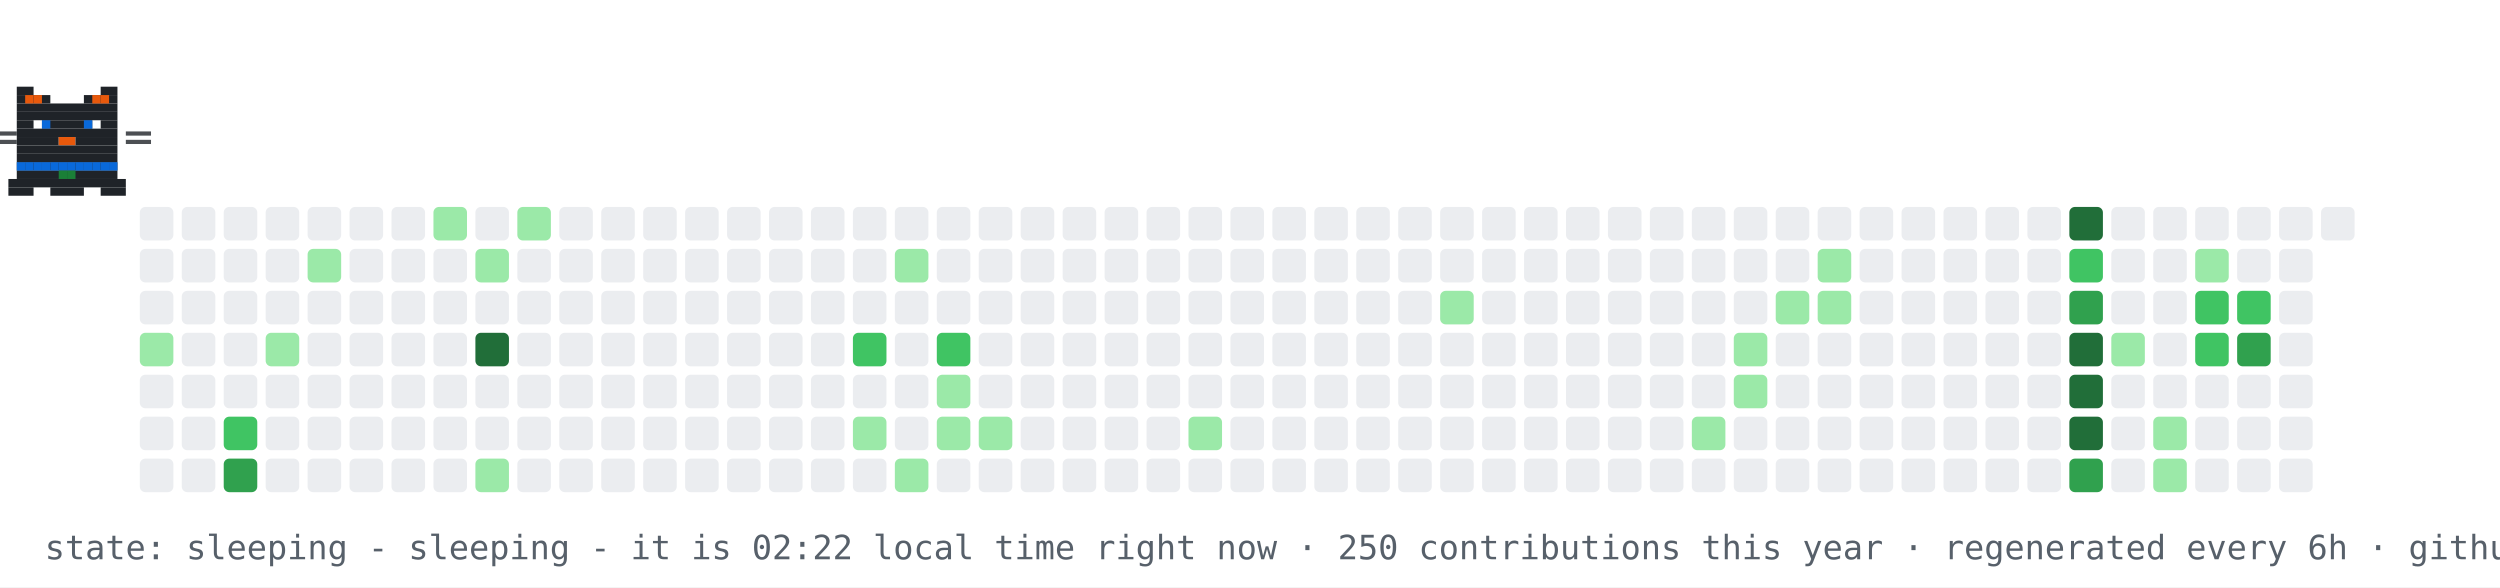
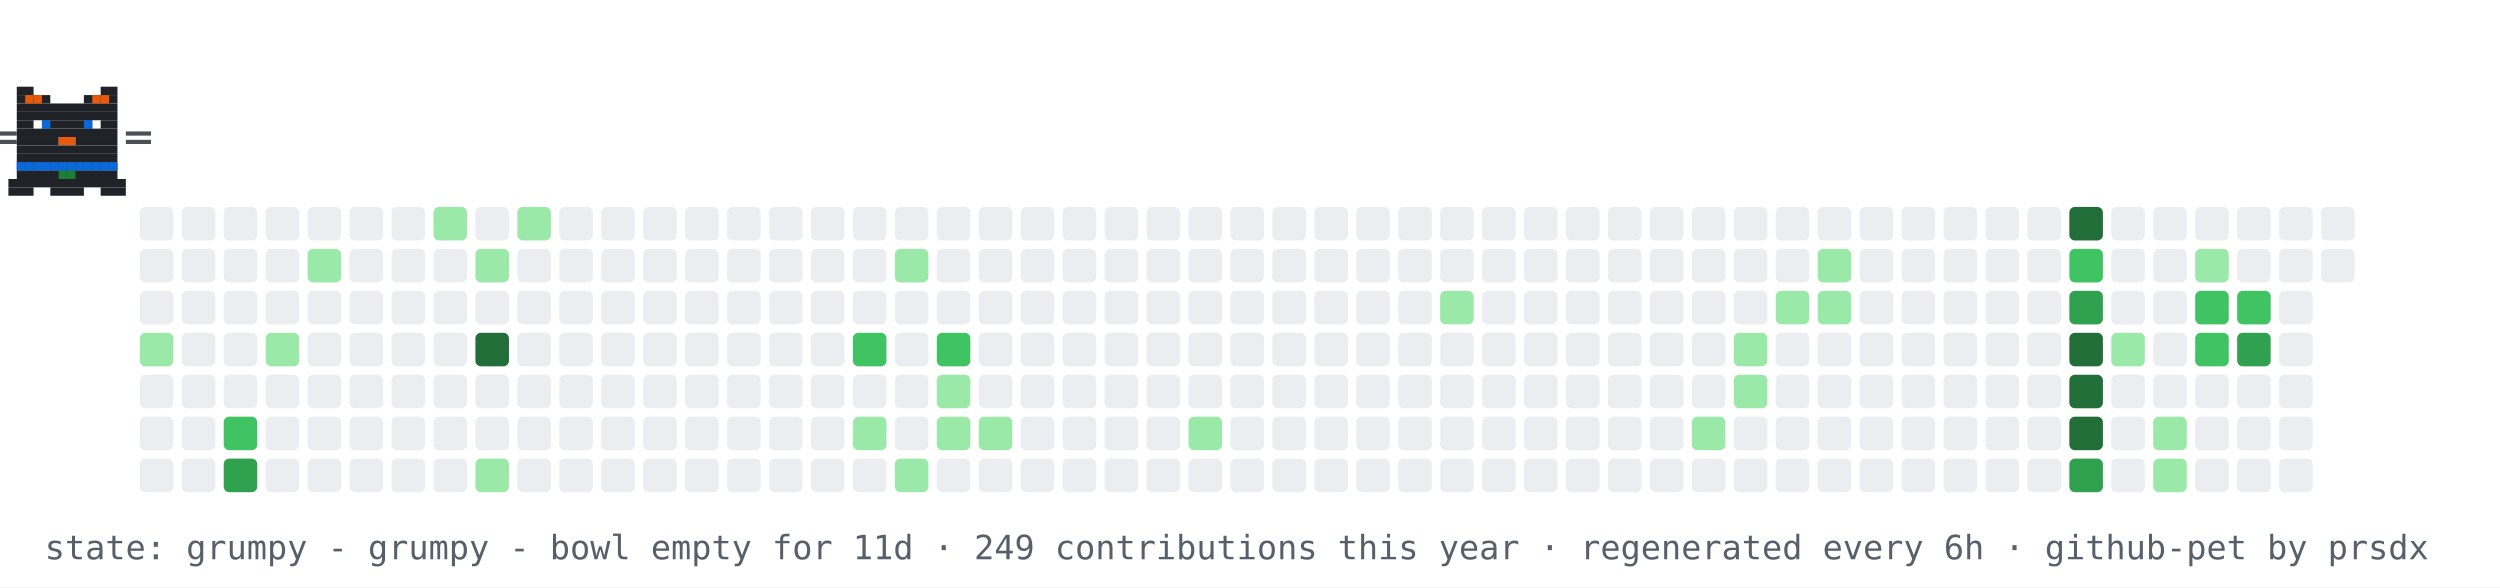
- <svg xmlns="http://www.w3.org/2000/svg" width="894" height="210" viewBox="0 0 894 210" role="img" aria-label="contribution graph cat: sleeping">
+ <svg xmlns="http://www.w3.org/2000/svg" width="894" height="210" viewBox="0 0 894 210" role="img" aria-label="contribution graph cat: grumpy">
  <rect width="894" height="210" fill="#ffffff" />
  <rect x="50" y="74" width="12" height="12" rx="2" fill="#ebedf0" />
  <rect x="50" y="89" width="12" height="12" rx="2" fill="#ebedf0" />
  <rect x="50" y="104" width="12" height="12" rx="2" fill="#ebedf0" />
  <rect x="50" y="119" width="12" height="12" rx="2" fill="#9be9a8" />
  <rect x="50" y="134" width="12" height="12" rx="2" fill="#ebedf0" />
  <rect x="50" y="149" width="12" height="12" rx="2" fill="#ebedf0" />
  <rect x="50" y="164" width="12" height="12" rx="2" fill="#ebedf0" />
  <rect x="65" y="74" width="12" height="12" rx="2" fill="#ebedf0" />
  <rect x="65" y="89" width="12" height="12" rx="2" fill="#ebedf0" />
  <rect x="65" y="104" width="12" height="12" rx="2" fill="#ebedf0" />
  <rect x="65" y="119" width="12" height="12" rx="2" fill="#ebedf0" />
  <rect x="65" y="134" width="12" height="12" rx="2" fill="#ebedf0" />
  <rect x="65" y="149" width="12" height="12" rx="2" fill="#ebedf0" />
  <rect x="65" y="164" width="12" height="12" rx="2" fill="#ebedf0" />
  <rect x="80" y="74" width="12" height="12" rx="2" fill="#ebedf0" />
  <rect x="80" y="89" width="12" height="12" rx="2" fill="#ebedf0" />
  <rect x="80" y="104" width="12" height="12" rx="2" fill="#ebedf0" />
  <rect x="80" y="119" width="12" height="12" rx="2" fill="#ebedf0" />
  <rect x="80" y="134" width="12" height="12" rx="2" fill="#ebedf0" />
  <rect x="80" y="149" width="12" height="12" rx="2" fill="#40c463" />
  <rect x="80" y="164" width="12" height="12" rx="2" fill="#30a14e" />
  <rect x="95" y="74" width="12" height="12" rx="2" fill="#ebedf0" />
  <rect x="95" y="89" width="12" height="12" rx="2" fill="#ebedf0" />
  <rect x="95" y="104" width="12" height="12" rx="2" fill="#ebedf0" />
  <rect x="95" y="119" width="12" height="12" rx="2" fill="#9be9a8" />
  <rect x="95" y="134" width="12" height="12" rx="2" fill="#ebedf0" />
  <rect x="95" y="149" width="12" height="12" rx="2" fill="#ebedf0" />
  <rect x="95" y="164" width="12" height="12" rx="2" fill="#ebedf0" />
  <rect x="110" y="74" width="12" height="12" rx="2" fill="#ebedf0" />
  <rect x="110" y="89" width="12" height="12" rx="2" fill="#9be9a8" />
  <rect x="110" y="104" width="12" height="12" rx="2" fill="#ebedf0" />
  <rect x="110" y="119" width="12" height="12" rx="2" fill="#ebedf0" />
  <rect x="110" y="134" width="12" height="12" rx="2" fill="#ebedf0" />
  <rect x="110" y="149" width="12" height="12" rx="2" fill="#ebedf0" />
  <rect x="110" y="164" width="12" height="12" rx="2" fill="#ebedf0" />
  <rect x="125" y="74" width="12" height="12" rx="2" fill="#ebedf0" />
  <rect x="125" y="89" width="12" height="12" rx="2" fill="#ebedf0" />
  <rect x="125" y="104" width="12" height="12" rx="2" fill="#ebedf0" />
  <rect x="125" y="119" width="12" height="12" rx="2" fill="#ebedf0" />
  <rect x="125" y="134" width="12" height="12" rx="2" fill="#ebedf0" />
  <rect x="125" y="149" width="12" height="12" rx="2" fill="#ebedf0" />
  <rect x="125" y="164" width="12" height="12" rx="2" fill="#ebedf0" />
  <rect x="140" y="74" width="12" height="12" rx="2" fill="#ebedf0" />
  <rect x="140" y="89" width="12" height="12" rx="2" fill="#ebedf0" />
  <rect x="140" y="104" width="12" height="12" rx="2" fill="#ebedf0" />
  <rect x="140" y="119" width="12" height="12" rx="2" fill="#ebedf0" />
  <rect x="140" y="134" width="12" height="12" rx="2" fill="#ebedf0" />
  <rect x="140" y="149" width="12" height="12" rx="2" fill="#ebedf0" />
  <rect x="140" y="164" width="12" height="12" rx="2" fill="#ebedf0" />
  <rect x="155" y="74" width="12" height="12" rx="2" fill="#9be9a8" />
  <rect x="155" y="89" width="12" height="12" rx="2" fill="#ebedf0" />
  <rect x="155" y="104" width="12" height="12" rx="2" fill="#ebedf0" />
  <rect x="155" y="119" width="12" height="12" rx="2" fill="#ebedf0" />
  <rect x="155" y="134" width="12" height="12" rx="2" fill="#ebedf0" />
  <rect x="155" y="149" width="12" height="12" rx="2" fill="#ebedf0" />
  <rect x="155" y="164" width="12" height="12" rx="2" fill="#ebedf0" />
  <rect x="170" y="74" width="12" height="12" rx="2" fill="#ebedf0" />
  <rect x="170" y="89" width="12" height="12" rx="2" fill="#9be9a8" />
  <rect x="170" y="104" width="12" height="12" rx="2" fill="#ebedf0" />
  <rect x="170" y="119" width="12" height="12" rx="2" fill="#216e39" />
  <rect x="170" y="134" width="12" height="12" rx="2" fill="#ebedf0" />
  <rect x="170" y="149" width="12" height="12" rx="2" fill="#ebedf0" />
  <rect x="170" y="164" width="12" height="12" rx="2" fill="#9be9a8" />
  <rect x="185" y="74" width="12" height="12" rx="2" fill="#9be9a8" />
  <rect x="185" y="89" width="12" height="12" rx="2" fill="#ebedf0" />
  <rect x="185" y="104" width="12" height="12" rx="2" fill="#ebedf0" />
  <rect x="185" y="119" width="12" height="12" rx="2" fill="#ebedf0" />
  <rect x="185" y="134" width="12" height="12" rx="2" fill="#ebedf0" />
  <rect x="185" y="149" width="12" height="12" rx="2" fill="#ebedf0" />
  <rect x="185" y="164" width="12" height="12" rx="2" fill="#ebedf0" />
  <rect x="200" y="74" width="12" height="12" rx="2" fill="#ebedf0" />
  <rect x="200" y="89" width="12" height="12" rx="2" fill="#ebedf0" />
  <rect x="200" y="104" width="12" height="12" rx="2" fill="#ebedf0" />
  <rect x="200" y="119" width="12" height="12" rx="2" fill="#ebedf0" />
  <rect x="200" y="134" width="12" height="12" rx="2" fill="#ebedf0" />
  <rect x="200" y="149" width="12" height="12" rx="2" fill="#ebedf0" />
  <rect x="200" y="164" width="12" height="12" rx="2" fill="#ebedf0" />
  <rect x="215" y="74" width="12" height="12" rx="2" fill="#ebedf0" />
  <rect x="215" y="89" width="12" height="12" rx="2" fill="#ebedf0" />
  <rect x="215" y="104" width="12" height="12" rx="2" fill="#ebedf0" />
  <rect x="215" y="119" width="12" height="12" rx="2" fill="#ebedf0" />
  <rect x="215" y="134" width="12" height="12" rx="2" fill="#ebedf0" />
  <rect x="215" y="149" width="12" height="12" rx="2" fill="#ebedf0" />
  <rect x="215" y="164" width="12" height="12" rx="2" fill="#ebedf0" />
  <rect x="230" y="74" width="12" height="12" rx="2" fill="#ebedf0" />
  <rect x="230" y="89" width="12" height="12" rx="2" fill="#ebedf0" />
  <rect x="230" y="104" width="12" height="12" rx="2" fill="#ebedf0" />
  <rect x="230" y="119" width="12" height="12" rx="2" fill="#ebedf0" />
  <rect x="230" y="134" width="12" height="12" rx="2" fill="#ebedf0" />
  <rect x="230" y="149" width="12" height="12" rx="2" fill="#ebedf0" />
  <rect x="230" y="164" width="12" height="12" rx="2" fill="#ebedf0" />
  <rect x="245" y="74" width="12" height="12" rx="2" fill="#ebedf0" />
  <rect x="245" y="89" width="12" height="12" rx="2" fill="#ebedf0" />
  <rect x="245" y="104" width="12" height="12" rx="2" fill="#ebedf0" />
  <rect x="245" y="119" width="12" height="12" rx="2" fill="#ebedf0" />
  <rect x="245" y="134" width="12" height="12" rx="2" fill="#ebedf0" />
  <rect x="245" y="149" width="12" height="12" rx="2" fill="#ebedf0" />
  <rect x="245" y="164" width="12" height="12" rx="2" fill="#ebedf0" />
  <rect x="260" y="74" width="12" height="12" rx="2" fill="#ebedf0" />
  <rect x="260" y="89" width="12" height="12" rx="2" fill="#ebedf0" />
  <rect x="260" y="104" width="12" height="12" rx="2" fill="#ebedf0" />
  <rect x="260" y="119" width="12" height="12" rx="2" fill="#ebedf0" />
  <rect x="260" y="134" width="12" height="12" rx="2" fill="#ebedf0" />
  <rect x="260" y="149" width="12" height="12" rx="2" fill="#ebedf0" />
  <rect x="260" y="164" width="12" height="12" rx="2" fill="#ebedf0" />
  <rect x="275" y="74" width="12" height="12" rx="2" fill="#ebedf0" />
  <rect x="275" y="89" width="12" height="12" rx="2" fill="#ebedf0" />
  <rect x="275" y="104" width="12" height="12" rx="2" fill="#ebedf0" />
  <rect x="275" y="119" width="12" height="12" rx="2" fill="#ebedf0" />
  <rect x="275" y="134" width="12" height="12" rx="2" fill="#ebedf0" />
  <rect x="275" y="149" width="12" height="12" rx="2" fill="#ebedf0" />
  <rect x="275" y="164" width="12" height="12" rx="2" fill="#ebedf0" />
  <rect x="290" y="74" width="12" height="12" rx="2" fill="#ebedf0" />
  <rect x="290" y="89" width="12" height="12" rx="2" fill="#ebedf0" />
  <rect x="290" y="104" width="12" height="12" rx="2" fill="#ebedf0" />
  <rect x="290" y="119" width="12" height="12" rx="2" fill="#ebedf0" />
  <rect x="290" y="134" width="12" height="12" rx="2" fill="#ebedf0" />
  <rect x="290" y="149" width="12" height="12" rx="2" fill="#ebedf0" />
  <rect x="290" y="164" width="12" height="12" rx="2" fill="#ebedf0" />
  <rect x="305" y="74" width="12" height="12" rx="2" fill="#ebedf0" />
  <rect x="305" y="89" width="12" height="12" rx="2" fill="#ebedf0" />
  <rect x="305" y="104" width="12" height="12" rx="2" fill="#ebedf0" />
  <rect x="305" y="119" width="12" height="12" rx="2" fill="#40c463" />
  <rect x="305" y="134" width="12" height="12" rx="2" fill="#ebedf0" />
  <rect x="305" y="149" width="12" height="12" rx="2" fill="#9be9a8" />
  <rect x="305" y="164" width="12" height="12" rx="2" fill="#ebedf0" />
  <rect x="320" y="74" width="12" height="12" rx="2" fill="#ebedf0" />
  <rect x="320" y="89" width="12" height="12" rx="2" fill="#9be9a8" />
  <rect x="320" y="104" width="12" height="12" rx="2" fill="#ebedf0" />
  <rect x="320" y="119" width="12" height="12" rx="2" fill="#ebedf0" />
  <rect x="320" y="134" width="12" height="12" rx="2" fill="#ebedf0" />
  <rect x="320" y="149" width="12" height="12" rx="2" fill="#ebedf0" />
  <rect x="320" y="164" width="12" height="12" rx="2" fill="#9be9a8" />
  <rect x="335" y="74" width="12" height="12" rx="2" fill="#ebedf0" />
  <rect x="335" y="89" width="12" height="12" rx="2" fill="#ebedf0" />
  <rect x="335" y="104" width="12" height="12" rx="2" fill="#ebedf0" />
  <rect x="335" y="119" width="12" height="12" rx="2" fill="#40c463" />
  <rect x="335" y="134" width="12" height="12" rx="2" fill="#9be9a8" />
  <rect x="335" y="149" width="12" height="12" rx="2" fill="#9be9a8" />
  <rect x="335" y="164" width="12" height="12" rx="2" fill="#ebedf0" />
  <rect x="350" y="74" width="12" height="12" rx="2" fill="#ebedf0" />
  <rect x="350" y="89" width="12" height="12" rx="2" fill="#ebedf0" />
  <rect x="350" y="104" width="12" height="12" rx="2" fill="#ebedf0" />
  <rect x="350" y="119" width="12" height="12" rx="2" fill="#ebedf0" />
  <rect x="350" y="134" width="12" height="12" rx="2" fill="#ebedf0" />
  <rect x="350" y="149" width="12" height="12" rx="2" fill="#9be9a8" />
  <rect x="350" y="164" width="12" height="12" rx="2" fill="#ebedf0" />
  <rect x="365" y="74" width="12" height="12" rx="2" fill="#ebedf0" />
  <rect x="365" y="89" width="12" height="12" rx="2" fill="#ebedf0" />
  <rect x="365" y="104" width="12" height="12" rx="2" fill="#ebedf0" />
  <rect x="365" y="119" width="12" height="12" rx="2" fill="#ebedf0" />
  <rect x="365" y="134" width="12" height="12" rx="2" fill="#ebedf0" />
  <rect x="365" y="149" width="12" height="12" rx="2" fill="#ebedf0" />
  <rect x="365" y="164" width="12" height="12" rx="2" fill="#ebedf0" />
  <rect x="380" y="74" width="12" height="12" rx="2" fill="#ebedf0" />
  <rect x="380" y="89" width="12" height="12" rx="2" fill="#ebedf0" />
  <rect x="380" y="104" width="12" height="12" rx="2" fill="#ebedf0" />
  <rect x="380" y="119" width="12" height="12" rx="2" fill="#ebedf0" />
  <rect x="380" y="134" width="12" height="12" rx="2" fill="#ebedf0" />
  <rect x="380" y="149" width="12" height="12" rx="2" fill="#ebedf0" />
  <rect x="380" y="164" width="12" height="12" rx="2" fill="#ebedf0" />
  <rect x="395" y="74" width="12" height="12" rx="2" fill="#ebedf0" />
  <rect x="395" y="89" width="12" height="12" rx="2" fill="#ebedf0" />
  <rect x="395" y="104" width="12" height="12" rx="2" fill="#ebedf0" />
  <rect x="395" y="119" width="12" height="12" rx="2" fill="#ebedf0" />
  <rect x="395" y="134" width="12" height="12" rx="2" fill="#ebedf0" />
  <rect x="395" y="149" width="12" height="12" rx="2" fill="#ebedf0" />
  <rect x="395" y="164" width="12" height="12" rx="2" fill="#ebedf0" />
  <rect x="410" y="74" width="12" height="12" rx="2" fill="#ebedf0" />
  <rect x="410" y="89" width="12" height="12" rx="2" fill="#ebedf0" />
  <rect x="410" y="104" width="12" height="12" rx="2" fill="#ebedf0" />
  <rect x="410" y="119" width="12" height="12" rx="2" fill="#ebedf0" />
  <rect x="410" y="134" width="12" height="12" rx="2" fill="#ebedf0" />
  <rect x="410" y="149" width="12" height="12" rx="2" fill="#ebedf0" />
  <rect x="410" y="164" width="12" height="12" rx="2" fill="#ebedf0" />
  <rect x="425" y="74" width="12" height="12" rx="2" fill="#ebedf0" />
  <rect x="425" y="89" width="12" height="12" rx="2" fill="#ebedf0" />
  <rect x="425" y="104" width="12" height="12" rx="2" fill="#ebedf0" />
  <rect x="425" y="119" width="12" height="12" rx="2" fill="#ebedf0" />
  <rect x="425" y="134" width="12" height="12" rx="2" fill="#ebedf0" />
  <rect x="425" y="149" width="12" height="12" rx="2" fill="#9be9a8" />
  <rect x="425" y="164" width="12" height="12" rx="2" fill="#ebedf0" />
  <rect x="440" y="74" width="12" height="12" rx="2" fill="#ebedf0" />
  <rect x="440" y="89" width="12" height="12" rx="2" fill="#ebedf0" />
  <rect x="440" y="104" width="12" height="12" rx="2" fill="#ebedf0" />
  <rect x="440" y="119" width="12" height="12" rx="2" fill="#ebedf0" />
  <rect x="440" y="134" width="12" height="12" rx="2" fill="#ebedf0" />
  <rect x="440" y="149" width="12" height="12" rx="2" fill="#ebedf0" />
  <rect x="440" y="164" width="12" height="12" rx="2" fill="#ebedf0" />
  <rect x="455" y="74" width="12" height="12" rx="2" fill="#ebedf0" />
  <rect x="455" y="89" width="12" height="12" rx="2" fill="#ebedf0" />
  <rect x="455" y="104" width="12" height="12" rx="2" fill="#ebedf0" />
  <rect x="455" y="119" width="12" height="12" rx="2" fill="#ebedf0" />
  <rect x="455" y="134" width="12" height="12" rx="2" fill="#ebedf0" />
  <rect x="455" y="149" width="12" height="12" rx="2" fill="#ebedf0" />
  <rect x="455" y="164" width="12" height="12" rx="2" fill="#ebedf0" />
  <rect x="470" y="74" width="12" height="12" rx="2" fill="#ebedf0" />
  <rect x="470" y="89" width="12" height="12" rx="2" fill="#ebedf0" />
  <rect x="470" y="104" width="12" height="12" rx="2" fill="#ebedf0" />
  <rect x="470" y="119" width="12" height="12" rx="2" fill="#ebedf0" />
  <rect x="470" y="134" width="12" height="12" rx="2" fill="#ebedf0" />
  <rect x="470" y="149" width="12" height="12" rx="2" fill="#ebedf0" />
  <rect x="470" y="164" width="12" height="12" rx="2" fill="#ebedf0" />
  <rect x="485" y="74" width="12" height="12" rx="2" fill="#ebedf0" />
  <rect x="485" y="89" width="12" height="12" rx="2" fill="#ebedf0" />
  <rect x="485" y="104" width="12" height="12" rx="2" fill="#ebedf0" />
  <rect x="485" y="119" width="12" height="12" rx="2" fill="#ebedf0" />
  <rect x="485" y="134" width="12" height="12" rx="2" fill="#ebedf0" />
  <rect x="485" y="149" width="12" height="12" rx="2" fill="#ebedf0" />
  <rect x="485" y="164" width="12" height="12" rx="2" fill="#ebedf0" />
  <rect x="500" y="74" width="12" height="12" rx="2" fill="#ebedf0" />
  <rect x="500" y="89" width="12" height="12" rx="2" fill="#ebedf0" />
  <rect x="500" y="104" width="12" height="12" rx="2" fill="#ebedf0" />
  <rect x="500" y="119" width="12" height="12" rx="2" fill="#ebedf0" />
  <rect x="500" y="134" width="12" height="12" rx="2" fill="#ebedf0" />
  <rect x="500" y="149" width="12" height="12" rx="2" fill="#ebedf0" />
  <rect x="500" y="164" width="12" height="12" rx="2" fill="#ebedf0" />
  <rect x="515" y="74" width="12" height="12" rx="2" fill="#ebedf0" />
  <rect x="515" y="89" width="12" height="12" rx="2" fill="#ebedf0" />
  <rect x="515" y="104" width="12" height="12" rx="2" fill="#9be9a8" />
  <rect x="515" y="119" width="12" height="12" rx="2" fill="#ebedf0" />
  <rect x="515" y="134" width="12" height="12" rx="2" fill="#ebedf0" />
  <rect x="515" y="149" width="12" height="12" rx="2" fill="#ebedf0" />
  <rect x="515" y="164" width="12" height="12" rx="2" fill="#ebedf0" />
  <rect x="530" y="74" width="12" height="12" rx="2" fill="#ebedf0" />
  <rect x="530" y="89" width="12" height="12" rx="2" fill="#ebedf0" />
  <rect x="530" y="104" width="12" height="12" rx="2" fill="#ebedf0" />
  <rect x="530" y="119" width="12" height="12" rx="2" fill="#ebedf0" />
  <rect x="530" y="134" width="12" height="12" rx="2" fill="#ebedf0" />
  <rect x="530" y="149" width="12" height="12" rx="2" fill="#ebedf0" />
  <rect x="530" y="164" width="12" height="12" rx="2" fill="#ebedf0" />
  <rect x="545" y="74" width="12" height="12" rx="2" fill="#ebedf0" />
  <rect x="545" y="89" width="12" height="12" rx="2" fill="#ebedf0" />
  <rect x="545" y="104" width="12" height="12" rx="2" fill="#ebedf0" />
  <rect x="545" y="119" width="12" height="12" rx="2" fill="#ebedf0" />
  <rect x="545" y="134" width="12" height="12" rx="2" fill="#ebedf0" />
  <rect x="545" y="149" width="12" height="12" rx="2" fill="#ebedf0" />
  <rect x="545" y="164" width="12" height="12" rx="2" fill="#ebedf0" />
  <rect x="560" y="74" width="12" height="12" rx="2" fill="#ebedf0" />
  <rect x="560" y="89" width="12" height="12" rx="2" fill="#ebedf0" />
  <rect x="560" y="104" width="12" height="12" rx="2" fill="#ebedf0" />
  <rect x="560" y="119" width="12" height="12" rx="2" fill="#ebedf0" />
  <rect x="560" y="134" width="12" height="12" rx="2" fill="#ebedf0" />
  <rect x="560" y="149" width="12" height="12" rx="2" fill="#ebedf0" />
  <rect x="560" y="164" width="12" height="12" rx="2" fill="#ebedf0" />
  <rect x="575" y="74" width="12" height="12" rx="2" fill="#ebedf0" />
  <rect x="575" y="89" width="12" height="12" rx="2" fill="#ebedf0" />
  <rect x="575" y="104" width="12" height="12" rx="2" fill="#ebedf0" />
  <rect x="575" y="119" width="12" height="12" rx="2" fill="#ebedf0" />
  <rect x="575" y="134" width="12" height="12" rx="2" fill="#ebedf0" />
  <rect x="575" y="149" width="12" height="12" rx="2" fill="#ebedf0" />
  <rect x="575" y="164" width="12" height="12" rx="2" fill="#ebedf0" />
  <rect x="590" y="74" width="12" height="12" rx="2" fill="#ebedf0" />
  <rect x="590" y="89" width="12" height="12" rx="2" fill="#ebedf0" />
  <rect x="590" y="104" width="12" height="12" rx="2" fill="#ebedf0" />
  <rect x="590" y="119" width="12" height="12" rx="2" fill="#ebedf0" />
  <rect x="590" y="134" width="12" height="12" rx="2" fill="#ebedf0" />
  <rect x="590" y="149" width="12" height="12" rx="2" fill="#ebedf0" />
  <rect x="590" y="164" width="12" height="12" rx="2" fill="#ebedf0" />
  <rect x="605" y="74" width="12" height="12" rx="2" fill="#ebedf0" />
  <rect x="605" y="89" width="12" height="12" rx="2" fill="#ebedf0" />
  <rect x="605" y="104" width="12" height="12" rx="2" fill="#ebedf0" />
  <rect x="605" y="119" width="12" height="12" rx="2" fill="#ebedf0" />
  <rect x="605" y="134" width="12" height="12" rx="2" fill="#ebedf0" />
  <rect x="605" y="149" width="12" height="12" rx="2" fill="#9be9a8" />
  <rect x="605" y="164" width="12" height="12" rx="2" fill="#ebedf0" />
  <rect x="620" y="74" width="12" height="12" rx="2" fill="#ebedf0" />
  <rect x="620" y="89" width="12" height="12" rx="2" fill="#ebedf0" />
  <rect x="620" y="104" width="12" height="12" rx="2" fill="#ebedf0" />
  <rect x="620" y="119" width="12" height="12" rx="2" fill="#9be9a8" />
  <rect x="620" y="134" width="12" height="12" rx="2" fill="#9be9a8" />
  <rect x="620" y="149" width="12" height="12" rx="2" fill="#ebedf0" />
  <rect x="620" y="164" width="12" height="12" rx="2" fill="#ebedf0" />
  <rect x="635" y="74" width="12" height="12" rx="2" fill="#ebedf0" />
  <rect x="635" y="89" width="12" height="12" rx="2" fill="#ebedf0" />
  <rect x="635" y="104" width="12" height="12" rx="2" fill="#9be9a8" />
  <rect x="635" y="119" width="12" height="12" rx="2" fill="#ebedf0" />
  <rect x="635" y="134" width="12" height="12" rx="2" fill="#ebedf0" />
  <rect x="635" y="149" width="12" height="12" rx="2" fill="#ebedf0" />
  <rect x="635" y="164" width="12" height="12" rx="2" fill="#ebedf0" />
  <rect x="650" y="74" width="12" height="12" rx="2" fill="#ebedf0" />
  <rect x="650" y="89" width="12" height="12" rx="2" fill="#9be9a8" />
  <rect x="650" y="104" width="12" height="12" rx="2" fill="#9be9a8" />
  <rect x="650" y="119" width="12" height="12" rx="2" fill="#ebedf0" />
  <rect x="650" y="134" width="12" height="12" rx="2" fill="#ebedf0" />
  <rect x="650" y="149" width="12" height="12" rx="2" fill="#ebedf0" />
  <rect x="650" y="164" width="12" height="12" rx="2" fill="#ebedf0" />
  <rect x="665" y="74" width="12" height="12" rx="2" fill="#ebedf0" />
  <rect x="665" y="89" width="12" height="12" rx="2" fill="#ebedf0" />
  <rect x="665" y="104" width="12" height="12" rx="2" fill="#ebedf0" />
  <rect x="665" y="119" width="12" height="12" rx="2" fill="#ebedf0" />
  <rect x="665" y="134" width="12" height="12" rx="2" fill="#ebedf0" />
  <rect x="665" y="149" width="12" height="12" rx="2" fill="#ebedf0" />
  <rect x="665" y="164" width="12" height="12" rx="2" fill="#ebedf0" />
  <rect x="680" y="74" width="12" height="12" rx="2" fill="#ebedf0" />
  <rect x="680" y="89" width="12" height="12" rx="2" fill="#ebedf0" />
  <rect x="680" y="104" width="12" height="12" rx="2" fill="#ebedf0" />
  <rect x="680" y="119" width="12" height="12" rx="2" fill="#ebedf0" />
  <rect x="680" y="134" width="12" height="12" rx="2" fill="#ebedf0" />
  <rect x="680" y="149" width="12" height="12" rx="2" fill="#ebedf0" />
  <rect x="680" y="164" width="12" height="12" rx="2" fill="#ebedf0" />
  <rect x="695" y="74" width="12" height="12" rx="2" fill="#ebedf0" />
  <rect x="695" y="89" width="12" height="12" rx="2" fill="#ebedf0" />
  <rect x="695" y="104" width="12" height="12" rx="2" fill="#ebedf0" />
  <rect x="695" y="119" width="12" height="12" rx="2" fill="#ebedf0" />
  <rect x="695" y="134" width="12" height="12" rx="2" fill="#ebedf0" />
  <rect x="695" y="149" width="12" height="12" rx="2" fill="#ebedf0" />
  <rect x="695" y="164" width="12" height="12" rx="2" fill="#ebedf0" />
  <rect x="710" y="74" width="12" height="12" rx="2" fill="#ebedf0" />
  <rect x="710" y="89" width="12" height="12" rx="2" fill="#ebedf0" />
  <rect x="710" y="104" width="12" height="12" rx="2" fill="#ebedf0" />
  <rect x="710" y="119" width="12" height="12" rx="2" fill="#ebedf0" />
  <rect x="710" y="134" width="12" height="12" rx="2" fill="#ebedf0" />
  <rect x="710" y="149" width="12" height="12" rx="2" fill="#ebedf0" />
  <rect x="710" y="164" width="12" height="12" rx="2" fill="#ebedf0" />
  <rect x="725" y="74" width="12" height="12" rx="2" fill="#ebedf0" />
  <rect x="725" y="89" width="12" height="12" rx="2" fill="#ebedf0" />
  <rect x="725" y="104" width="12" height="12" rx="2" fill="#ebedf0" />
  <rect x="725" y="119" width="12" height="12" rx="2" fill="#ebedf0" />
  <rect x="725" y="134" width="12" height="12" rx="2" fill="#ebedf0" />
  <rect x="725" y="149" width="12" height="12" rx="2" fill="#ebedf0" />
  <rect x="725" y="164" width="12" height="12" rx="2" fill="#ebedf0" />
  <rect x="740" y="74" width="12" height="12" rx="2" fill="#216e39" />
  <rect x="740" y="89" width="12" height="12" rx="2" fill="#40c463" />
  <rect x="740" y="104" width="12" height="12" rx="2" fill="#30a14e" />
  <rect x="740" y="119" width="12" height="12" rx="2" fill="#216e39" />
  <rect x="740" y="134" width="12" height="12" rx="2" fill="#216e39" />
  <rect x="740" y="149" width="12" height="12" rx="2" fill="#216e39" />
  <rect x="740" y="164" width="12" height="12" rx="2" fill="#30a14e" />
  <rect x="755" y="74" width="12" height="12" rx="2" fill="#ebedf0" />
  <rect x="755" y="89" width="12" height="12" rx="2" fill="#ebedf0" />
  <rect x="755" y="104" width="12" height="12" rx="2" fill="#ebedf0" />
  <rect x="755" y="119" width="12" height="12" rx="2" fill="#9be9a8" />
  <rect x="755" y="134" width="12" height="12" rx="2" fill="#ebedf0" />
  <rect x="755" y="149" width="12" height="12" rx="2" fill="#ebedf0" />
  <rect x="755" y="164" width="12" height="12" rx="2" fill="#ebedf0" />
  <rect x="770" y="74" width="12" height="12" rx="2" fill="#ebedf0" />
  <rect x="770" y="89" width="12" height="12" rx="2" fill="#ebedf0" />
  <rect x="770" y="104" width="12" height="12" rx="2" fill="#ebedf0" />
  <rect x="770" y="119" width="12" height="12" rx="2" fill="#ebedf0" />
  <rect x="770" y="134" width="12" height="12" rx="2" fill="#ebedf0" />
  <rect x="770" y="149" width="12" height="12" rx="2" fill="#9be9a8" />
  <rect x="770" y="164" width="12" height="12" rx="2" fill="#9be9a8" />
  <rect x="785" y="74" width="12" height="12" rx="2" fill="#ebedf0" />
  <rect x="785" y="89" width="12" height="12" rx="2" fill="#9be9a8" />
  <rect x="785" y="104" width="12" height="12" rx="2" fill="#40c463" />
  <rect x="785" y="119" width="12" height="12" rx="2" fill="#40c463" />
  <rect x="785" y="134" width="12" height="12" rx="2" fill="#ebedf0" />
  <rect x="785" y="149" width="12" height="12" rx="2" fill="#ebedf0" />
  <rect x="785" y="164" width="12" height="12" rx="2" fill="#ebedf0" />
  <rect x="800" y="74" width="12" height="12" rx="2" fill="#ebedf0" />
  <rect x="800" y="89" width="12" height="12" rx="2" fill="#ebedf0" />
  <rect x="800" y="104" width="12" height="12" rx="2" fill="#40c463" />
  <rect x="800" y="119" width="12" height="12" rx="2" fill="#30a14e" />
  <rect x="800" y="134" width="12" height="12" rx="2" fill="#ebedf0" />
  <rect x="800" y="149" width="12" height="12" rx="2" fill="#ebedf0" />
  <rect x="800" y="164" width="12" height="12" rx="2" fill="#ebedf0" />
  <rect x="815" y="74" width="12" height="12" rx="2" fill="#ebedf0" />
  <rect x="815" y="89" width="12" height="12" rx="2" fill="#ebedf0" />
  <rect x="815" y="104" width="12" height="12" rx="2" fill="#ebedf0" />
  <rect x="815" y="119" width="12" height="12" rx="2" fill="#ebedf0" />
  <rect x="815" y="134" width="12" height="12" rx="2" fill="#ebedf0" />
  <rect x="815" y="149" width="12" height="12" rx="2" fill="#ebedf0" />
  <rect x="815" y="164" width="12" height="12" rx="2" fill="#ebedf0" />
  <rect x="830" y="74" width="12" height="12" rx="2" fill="#ebedf0" />
+   <rect x="830" y="89" width="12" height="12" rx="2" fill="#ebedf0" />
  <g>
-     <animateTransform attributeName="transform" type="translate" values="50 0;791 0;791 0;50 0;50 0" keyTimes="0;0.45;0.5;0.95;1" dur="30s" repeatCount="indefinite" />
+     <animateTransform attributeName="transform" type="translate" values="50 0;791 0;791 0;50 0;50 0" keyTimes="0;0.45;0.5;0.95;1" dur="42s" repeatCount="indefinite" />
    <g>
      <animateTransform attributeName="transform" type="translate" values="0 0;0 -4;0 0" keyTimes="0;0.5;1" dur="0.9s" repeatCount="indefinite" />
      <rect x="6" y="31" width="6" height="3" fill="#1f2328" />
      <rect x="36" y="31" width="6" height="3" fill="#1f2328" />
      <rect x="6" y="34" width="12" height="3" fill="#1f2328" />
      <rect x="30" y="34" width="12" height="3" fill="#1f2328" />
      <rect x="6" y="37" width="36" height="3" fill="#1f2328" />
      <rect x="6" y="40" width="36" height="3" fill="#1f2328" />
      <rect x="6" y="43" width="6" height="3" fill="#1f2328" />
      <rect x="15" y="43" width="18" height="3" fill="#1f2328" />
      <rect x="36" y="43" width="6" height="3" fill="#1f2328" />
      <rect x="6" y="46" width="36" height="3" fill="#1f2328" />
      <rect x="6" y="49" width="15" height="3" fill="#1f2328" />
      <rect x="21" y="49" width="6" height="3" fill="#e8590c" />
      <rect x="27" y="49" width="15" height="3" fill="#1f2328" />
      <rect x="6" y="52" width="36" height="3" fill="#1f2328" />
      <rect x="6" y="55" width="36" height="3" fill="#1f2328" />
      <rect x="6" y="58" width="36" height="3" fill="#1f2328" />
      <rect x="6" y="61" width="36" height="3" fill="#1f2328" />
      <rect x="3" y="64" width="42" height="3" fill="#1f2328" />
      <rect x="3" y="67" width="9" height="3" fill="#1f2328" />
      <rect x="18" y="67" width="12" height="3" fill="#1f2328" />
      <rect x="36" y="67" width="9" height="3" fill="#1f2328" />
      <rect x="9" y="34" width="3" height="3" fill="#e8590c" />
      <rect x="12" y="34" width="3" height="3" fill="#e8590c" />
      <rect x="33" y="34" width="3" height="3" fill="#e8590c" />
      <rect x="36" y="34" width="3" height="3" fill="#e8590c" />
      <rect x="6" y="58" width="3" height="3" fill="#0969da" />
      <rect x="9" y="58" width="3" height="3" fill="#0969da" />
      <rect x="12" y="58" width="3" height="3" fill="#0969da" />
      <rect x="15" y="58" width="3" height="3" fill="#0969da" />
      <rect x="18" y="58" width="3" height="3" fill="#0969da" />
      <rect x="21" y="58" width="3" height="3" fill="#0969da" />
      <rect x="24" y="58" width="3" height="3" fill="#0969da" />
      <rect x="27" y="58" width="3" height="3" fill="#0969da" />
      <rect x="30" y="58" width="3" height="3" fill="#0969da" />
      <rect x="33" y="58" width="3" height="3" fill="#0969da" />
      <rect x="36" y="58" width="3" height="3" fill="#0969da" />
      <rect x="39" y="58" width="3" height="3" fill="#0969da" />
      <rect x="21" y="61" width="3" height="3" fill="#1a7f37" />
      <rect x="24" y="61" width="3" height="3" fill="#1a7f37" />
      <rect x="-3" y="47" width="9" height="1.5" fill="#1f2328" opacity="0.8" />
      <rect x="-3" y="50" width="9" height="1.5" fill="#1f2328" opacity="0.8" />
      <rect x="45" y="47" width="9" height="1.5" fill="#1f2328" opacity="0.8" />
      <rect x="45" y="50" width="9" height="1.5" fill="#1f2328" opacity="0.8" />
      <g>
        <animate attributeName="opacity" values="1;0;1" keyTimes="0;0.96;1" calcMode="discrete" dur="4s" repeatCount="indefinite" />
        <rect x="15" y="43" width="3" height="3" fill="#0969da" />
        <rect x="30" y="43" width="3" height="3" fill="#0969da" />
      </g>
      <g opacity="0">
        <animate attributeName="opacity" values="0;1;0" keyTimes="0;0.96;1" calcMode="discrete" dur="4s" repeatCount="indefinite" />
        <rect x="15" y="43" width="6" height="3" fill="#ffffff" />
        <rect x="30" y="43" width="6" height="3" fill="#ffffff" />
      </g>
    </g>
  </g>
-   <text x="16" y="200" font-family="monospace" font-size="12" fill="#57606a">state: sleeping - sleeping - it is 02:22 local time right now · 250 contributions this year · regenerated every 6h · github-pet by prsdx</text>
+   <text x="16" y="200" font-family="monospace" font-size="12" fill="#57606a">state: grumpy - grumpy - bowl empty for 11d · 249 contributions this year · regenerated every 6h · github-pet by prsdx</text>
</svg>
